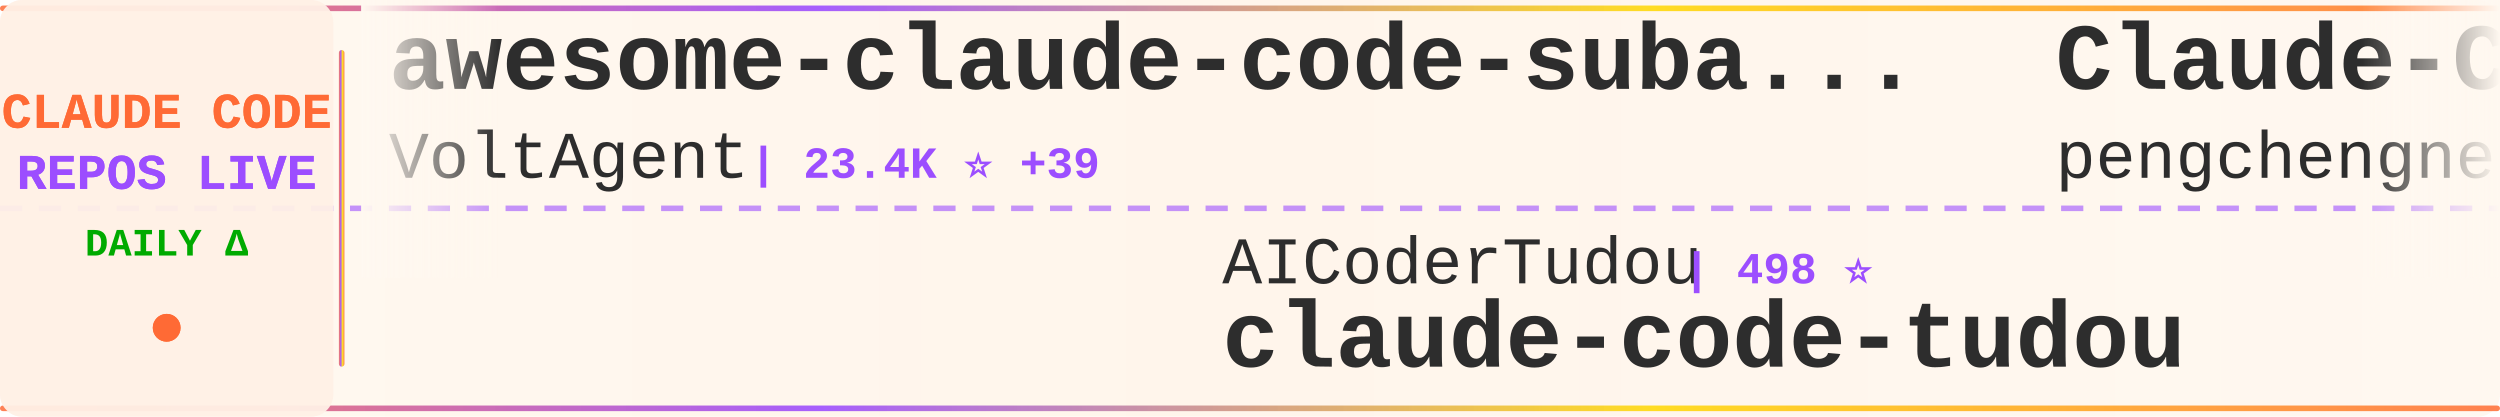
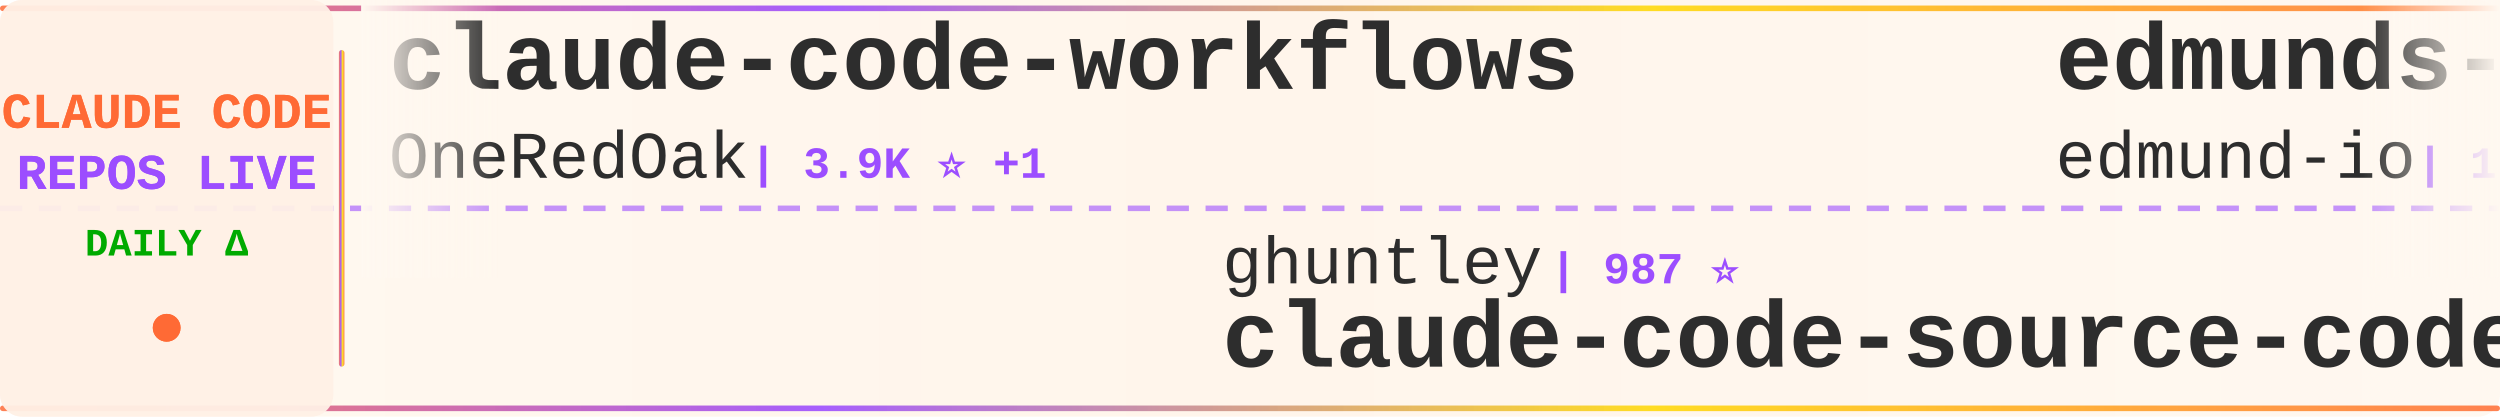
<svg xmlns="http://www.w3.org/2000/svg" width="900" height="150">
  <defs>
    <linearGradient id="tickerBg" x1="0%" y1="0%" x2="100%" y2="0%">
      <stop offset="0%" style="stop-color:#fff8f0;stop-opacity:0.98" />
      <stop offset="50%" style="stop-color:#fff5eb;stop-opacity:1" />
      <stop offset="100%" style="stop-color:#fff8f0;stop-opacity:0.98" />
    </linearGradient>
    <linearGradient id="borderGrad" x1="0%" y1="0%" x2="100%" y2="0%">
      <stop offset="0%" style="stop-color:#FF6B35;stop-opacity:0.85">
        <animate attributeName="stop-opacity" values="0.85;1;0.85" dur="2s" repeatCount="indefinite" />
      </stop>
      <stop offset="33%" style="stop-color:#9C4EFF;stop-opacity:0.9">
        <animate attributeName="stop-opacity" values="0.9;1;0.9" dur="2.2s" repeatCount="indefinite" />
      </stop>
      <stop offset="66%" style="stop-color:#FFD700;stop-opacity:0.85">
        <animate attributeName="stop-opacity" values="0.85;1;0.85" dur="1.8s" repeatCount="indefinite" />
      </stop>
      <stop offset="100%" style="stop-color:#FF6B35;stop-opacity:0.85">
        <animate attributeName="stop-opacity" values="0.85;1;0.85" dur="2s" repeatCount="indefinite" />
      </stop>
    </linearGradient>
    <filter id="textGlow">
      <feGaussianBlur stdDeviation="0.15" result="coloredBlur" />
      <feMerge>
        <feMergeNode in="coloredBlur" />
        <feMergeNode in="SourceGraphic" />
      </feMerge>
    </filter>
    <filter id="metricGlow">
      <feGaussianBlur stdDeviation="0.2" result="coloredBlur" />
      <feMerge>
        <feMergeNode in="coloredBlur" />
        <feMergeNode in="SourceGraphic" />
      </feMerge>
    </filter>
    <linearGradient id="leftFade" x1="0%" y1="0%" x2="100%" y2="0%">
      <stop offset="0%" style="stop-color:#fff8f0;stop-opacity:1" />
      <stop offset="100%" style="stop-color:#fff8f0;stop-opacity:0" />
    </linearGradient>
    <linearGradient id="rightFade" x1="0%" y1="0%" x2="100%" y2="0%">
      <stop offset="0%" style="stop-color:#fff8f0;stop-opacity:0" />
      <stop offset="100%" style="stop-color:#fff8f0;stop-opacity:1" />
    </linearGradient>
  </defs>
  <rect width="900" height="150" fill="url(#tickerBg)" rx="8" />
  <rect x="0" y="2" width="900" height="2" fill="url(#borderGrad)" rx="1" />
  <rect x="0" y="146" width="900" height="2" fill="url(#borderGrad)" rx="1" />
  <line x1="0" y1="75" x2="900" y2="75" stroke="#9C4EFF" stroke-width="2" stroke-dasharray="8 6" opacity="0.6" />
  <rect x="0" y="0" width="120" height="150" fill="#fff0e6" opacity="0.95" rx="8" />
  <text x="60" y="46" font-family="'Courier New', monospace" font-size="18" font-weight="bold" fill="#FF6B35" text-anchor="middle" filter="url(#textGlow)">
    CLAUDE CODE
  </text>
  <text x="60" y="68" font-family="'Courier New', monospace" font-size="18" font-weight="bold" fill="#9C4EFF" text-anchor="middle" filter="url(#textGlow)">
    REPOS LIVE
  </text>
  <text x="60" y="92" font-family="'Courier New', monospace" font-size="14" font-weight="bold" fill="#00aa00" text-anchor="middle">
    DAILY Δ
  </text>
  <circle cx="60" cy="118" r="5" fill="#FF6B35" filter="url(#metricGlow)">
    <animate attributeName="r" values="4;6;4" dur="1.5s" repeatCount="indefinite" />
    <animate attributeName="opacity" values="0.6;1;0.6" dur="1.5s" repeatCount="indefinite" />
  </circle>
  <rect x="122" y="18" width="2" height="114" fill="url(#borderGrad)" rx="1" />
  <clipPath id="tickerClip">
    <rect x="130" y="0" width="770" height="150" />
  </clipPath>
  <g clip-path="url(#tickerClip)">
    <g id="tickerItems">
      <animateTransform attributeName="transform" attributeType="XML" type="translate" from="0 0" to="-3000 0" dur="54s" repeatCount="indefinite" />
      <g transform="translate(0, 0)">
-         <text x="140" y="32" font-family="'Courier New', monospace" font-size="34" font-weight="bold" fill="#2d2d2d">awesome-claude-code-suba...</text>
-         <text x="140" y="64" font-family="'Courier New', monospace" font-size="24" font-weight="normal" fill="#2d2d2d" opacity="1.0">VoltAgent</text>
-         <text x="270" y="64" font-family="'Courier New', monospace" font-size="16" font-weight="bold" fill="#9C4EFF"> | 23.4K ⭐ +39</text>
+         <text x="140" y="32" font-family="'Courier New', monospace" font-size="34" font-weight="bold" fill="#2d2d2d">claude-code-workflows</text>
+         <text x="140" y="64" font-family="'Courier New', monospace" font-size="24" font-weight="normal" fill="#2d2d2d" opacity="1.0">OneRedOak</text>
+         <text x="270" y="64" font-family="'Courier New', monospace" font-size="16" font-weight="bold" fill="#9C4EFF"> | 3.9K ⭐ +1</text>
      </g>
      <g transform="translate(300, 0)">
-         <text x="140" y="102" font-family="'Courier New', monospace" font-size="24" font-weight="normal" fill="#2d2d2d" opacity="1.0">AICoderTudou</text>
-         <text x="306" y="102" font-family="'Courier New', monospace" font-size="16" font-weight="bold" fill="#9C4EFF"> | 498 ⭐</text>
-         <text x="140" y="132" font-family="'Courier New', monospace" font-size="34" font-weight="bold" fill="#2d2d2d">claude-code-tudou</text>
+         <text x="140" y="102" font-family="'Courier New', monospace" font-size="24" font-weight="normal" fill="#2d2d2d" opacity="1.0">ghuntley</text>
+         <text x="258" y="102" font-family="'Courier New', monospace" font-size="16" font-weight="bold" fill="#9C4EFF"> | 987 ⭐</text>
+         <text x="140" y="132" font-family="'Courier New', monospace" font-size="34" font-weight="bold" fill="#2d2d2d">claude-code-source-code-...</text>
      </g>
      <g transform="translate(600, 0)">
-         <text x="140" y="32" font-family="'Courier New', monospace" font-size="34" font-weight="bold" fill="#2d2d2d">Claude-Code</text>
-         <text x="140" y="64" font-family="'Courier New', monospace" font-size="24" font-weight="normal" fill="#2d2d2d" opacity="1.0">pengchengneo</text>
-         <text x="306" y="64" font-family="'Courier New', monospace" font-size="16" font-weight="bold" fill="#9C4EFF"> | 1.7K ⭐ +4</text>
+         <text x="140" y="32" font-family="'Courier New', monospace" font-size="34" font-weight="bold" fill="#2d2d2d">edmunds-claude-code</text>
+         <text x="140" y="64" font-family="'Courier New', monospace" font-size="24" font-weight="normal" fill="#2d2d2d" opacity="1.0">edmund-io</text>
+         <text x="270" y="64" font-family="'Courier New', monospace" font-size="16" font-weight="bold" fill="#9C4EFF"> | 1.5K ⭐ +1</text>
      </g>
      <g transform="translate(900, 0)">
-         <text x="140" y="102" font-family="'Courier New', monospace" font-size="24" font-weight="normal" fill="#2d2d2d" opacity="1.0">krusemediallc</text>
-         <text x="318" y="102" font-family="'Courier New', monospace" font-size="16" font-weight="bold" fill="#9C4EFF"> | 1.0K ⭐ +3</text>
-         <text x="140" y="132" font-family="'Courier New', monospace" font-size="34" font-weight="bold" fill="#2d2d2d">arcads-claude-code</text>
+         <text x="140" y="102" font-family="'Courier New', monospace" font-size="24" font-weight="normal" fill="#2d2d2d" opacity="1.0">VILA-Lab</text>
+         <text x="258" y="102" font-family="'Courier New', monospace" font-size="16" font-weight="bold" fill="#9C4EFF"> | 1.9K ⭐ +14</text>
+         <text x="140" y="132" font-family="'Courier New', monospace" font-size="34" font-weight="bold" fill="#2d2d2d">Dive-into-Claude-Code</text>
      </g>
      <g transform="translate(1200, 0)">
-         <text x="140" y="32" font-family="'Courier New', monospace" font-size="34" font-weight="bold" fill="#2d2d2d">everything-claude-code-z...</text>
-         <text x="140" y="64" font-family="'Courier New', monospace" font-size="24" font-weight="normal" fill="#2d2d2d" opacity="1.0">xu-xiang</text>
-         <text x="258" y="64" font-family="'Courier New', monospace" font-size="16" font-weight="bold" fill="#9C4EFF"> | 1.7K ⭐ +12</text>
+         <text x="140" y="32" font-family="'Courier New', monospace" font-size="34" font-weight="bold" fill="#2d2d2d">Claude-Code-Game-Studios</text>
+         <text x="140" y="64" font-family="'Courier New', monospace" font-size="24" font-weight="normal" fill="#2d2d2d" opacity="1.0">Donchitos</text>
+         <text x="270" y="64" font-family="'Courier New', monospace" font-size="16" font-weight="bold" fill="#9C4EFF"> | 23.1K ⭐ +32</text>
      </g>
      <g transform="translate(1500, 0)">
-         <text x="140" y="102" font-family="'Courier New', monospace" font-size="24" font-weight="normal" fill="#2d2d2d" opacity="1.0">anthropics</text>
-         <text x="282" y="102" font-family="'Courier New', monospace" font-size="16" font-weight="bold" fill="#9C4EFF"> | 8.4K ⭐ +7</text>
-         <text x="140" y="132" font-family="'Courier New', monospace" font-size="34" font-weight="bold" fill="#2d2d2d">claude-code-action</text>
+         <text x="140" y="102" font-family="'Courier New', monospace" font-size="24" font-weight="normal" fill="#2d2d2d" opacity="1.0">rohitg00</text>
+         <text x="258" y="102" font-family="'Courier New', monospace" font-size="16" font-weight="bold" fill="#9C4EFF"> | 2.3K ⭐ +7</text>
+         <text x="140" y="132" font-family="'Courier New', monospace" font-size="34" font-weight="bold" fill="#2d2d2d">awesome-claude-code-tool...</text>
      </g>
      <g transform="translate(1800, 0)">
-         <text x="140" y="32" font-family="'Courier New', monospace" font-size="34" font-weight="bold" fill="#2d2d2d">claude-code-showcase</text>
-         <text x="140" y="64" font-family="'Courier New', monospace" font-size="24" font-weight="normal" fill="#2d2d2d" opacity="1.0">ChrisWiles</text>
-         <text x="282" y="64" font-family="'Courier New', monospace" font-size="16" font-weight="bold" fill="#9C4EFF"> | 6.0K ⭐</text>
+         <text x="140" y="32" font-family="'Courier New', monospace" font-size="34" font-weight="bold" fill="#2d2d2d">claude-code-templates</text>
+         <text x="140" y="64" font-family="'Courier New', monospace" font-size="24" font-weight="normal" fill="#2d2d2d" opacity="1.0">davila7</text>
+         <text x="246" y="64" font-family="'Courier New', monospace" font-size="16" font-weight="bold" fill="#9C4EFF"> | 29.7K ⭐ +77</text>
      </g>
      <g transform="translate(2100, 0)">
-         <text x="140" y="102" font-family="'Courier New', monospace" font-size="24" font-weight="normal" fill="#2d2d2d" opacity="1.0">lorryjovens-hub</text>
-         <text x="342" y="102" font-family="'Courier New', monospace" font-size="16" font-weight="bold" fill="#9C4EFF"> | 1.7K ⭐</text>
-         <text x="140" y="132" font-family="'Courier New', monospace" font-size="34" font-weight="bold" fill="#2d2d2d">claude-code-rust</text>
+         <text x="140" y="102" font-family="'Courier New', monospace" font-size="24" font-weight="normal" fill="#2d2d2d" opacity="1.0">sugyan</text>
+         <text x="234" y="102" font-family="'Courier New', monospace" font-size="16" font-weight="bold" fill="#9C4EFF"> | 1.1K ⭐</text>
+         <text x="140" y="132" font-family="'Courier New', monospace" font-size="34" font-weight="bold" fill="#2d2d2d">claude-code-webui</text>
      </g>
      <g transform="translate(2400, 0)">
-         <text x="140" y="32" font-family="'Courier New', monospace" font-size="34" font-weight="bold" fill="#2d2d2d">my-claude-code-setup</text>
-         <text x="140" y="64" font-family="'Courier New', monospace" font-size="24" font-weight="normal" fill="#2d2d2d" opacity="1.0">centminmod</text>
-         <text x="282" y="64" font-family="'Courier New', monospace" font-size="16" font-weight="bold" fill="#9C4EFF"> | 2.5K ⭐ +3</text>
+         <text x="140" y="32" font-family="'Courier New', monospace" font-size="34" font-weight="bold" fill="#2d2d2d">pi-vs-claude-code</text>
+         <text x="140" y="64" font-family="'Courier New', monospace" font-size="24" font-weight="normal" fill="#2d2d2d" opacity="1.0">disler</text>
+         <text x="234" y="64" font-family="'Courier New', monospace" font-size="16" font-weight="bold" fill="#9C4EFF"> | 1.5K ⭐ +3</text>
      </g>
      <g transform="translate(2700, 0)">
-         <text x="140" y="102" font-family="'Courier New', monospace" font-size="24" font-weight="normal" fill="#2d2d2d" opacity="1.0">rohitg00</text>
-         <text x="258" y="102" font-family="'Courier New', monospace" font-size="16" font-weight="bold" fill="#9C4EFF"> | 2.3K ⭐ +8</text>
-         <text x="140" y="132" font-family="'Courier New', monospace" font-size="34" font-weight="bold" fill="#2d2d2d">awesome-claude-code-tool...</text>
+         <text x="140" y="102" font-family="'Courier New', monospace" font-size="24" font-weight="normal" fill="#2d2d2d" opacity="1.0">AprilNEA</text>
+         <text x="258" y="102" font-family="'Courier New', monospace" font-size="16" font-weight="bold" fill="#9C4EFF"> | 392 ⭐</text>
+         <text x="140" y="132" font-family="'Courier New', monospace" font-size="34" font-weight="bold" fill="#2d2d2d">claude-code-source</text>
      </g>
      <g transform="translate(3000, 0)">
-         <text x="140" y="32" font-family="'Courier New', monospace" font-size="34" font-weight="bold" fill="#2d2d2d">awesome-claude-code-suba...</text>
-         <text x="140" y="64" font-family="'Courier New', monospace" font-size="24" font-weight="normal" fill="#2d2d2d" opacity="1.0">VoltAgent</text>
-         <text x="270" y="64" font-family="'Courier New', monospace" font-size="16" font-weight="bold" fill="#9C4EFF"> | 23.4K ⭐ +39</text>
+         <text x="140" y="32" font-family="'Courier New', monospace" font-size="34" font-weight="bold" fill="#2d2d2d">claude-code-workflows</text>
+         <text x="140" y="64" font-family="'Courier New', monospace" font-size="24" font-weight="normal" fill="#2d2d2d" opacity="1.0">OneRedOak</text>
+         <text x="270" y="64" font-family="'Courier New', monospace" font-size="16" font-weight="bold" fill="#9C4EFF"> | 3.9K ⭐ +1</text>
      </g>
      <g transform="translate(3300, 0)">
-         <text x="140" y="102" font-family="'Courier New', monospace" font-size="24" font-weight="normal" fill="#2d2d2d" opacity="1.0">AICoderTudou</text>
-         <text x="306" y="102" font-family="'Courier New', monospace" font-size="16" font-weight="bold" fill="#9C4EFF"> | 498 ⭐</text>
-         <text x="140" y="132" font-family="'Courier New', monospace" font-size="34" font-weight="bold" fill="#2d2d2d">claude-code-tudou</text>
+         <text x="140" y="102" font-family="'Courier New', monospace" font-size="24" font-weight="normal" fill="#2d2d2d" opacity="1.0">ghuntley</text>
+         <text x="258" y="102" font-family="'Courier New', monospace" font-size="16" font-weight="bold" fill="#9C4EFF"> | 987 ⭐</text>
+         <text x="140" y="132" font-family="'Courier New', monospace" font-size="34" font-weight="bold" fill="#2d2d2d">claude-code-source-code-...</text>
      </g>
      <g transform="translate(3600, 0)">
-         <text x="140" y="32" font-family="'Courier New', monospace" font-size="34" font-weight="bold" fill="#2d2d2d">Claude-Code</text>
-         <text x="140" y="64" font-family="'Courier New', monospace" font-size="24" font-weight="normal" fill="#2d2d2d" opacity="1.0">pengchengneo</text>
-         <text x="306" y="64" font-family="'Courier New', monospace" font-size="16" font-weight="bold" fill="#9C4EFF"> | 1.7K ⭐ +4</text>
+         <text x="140" y="32" font-family="'Courier New', monospace" font-size="34" font-weight="bold" fill="#2d2d2d">edmunds-claude-code</text>
+         <text x="140" y="64" font-family="'Courier New', monospace" font-size="24" font-weight="normal" fill="#2d2d2d" opacity="1.0">edmund-io</text>
+         <text x="270" y="64" font-family="'Courier New', monospace" font-size="16" font-weight="bold" fill="#9C4EFF"> | 1.5K ⭐ +1</text>
      </g>
      <g transform="translate(3900, 0)">
-         <text x="140" y="102" font-family="'Courier New', monospace" font-size="24" font-weight="normal" fill="#2d2d2d" opacity="1.0">krusemediallc</text>
-         <text x="318" y="102" font-family="'Courier New', monospace" font-size="16" font-weight="bold" fill="#9C4EFF"> | 1.0K ⭐ +3</text>
-         <text x="140" y="132" font-family="'Courier New', monospace" font-size="34" font-weight="bold" fill="#2d2d2d">arcads-claude-code</text>
+         <text x="140" y="102" font-family="'Courier New', monospace" font-size="24" font-weight="normal" fill="#2d2d2d" opacity="1.0">VILA-Lab</text>
+         <text x="258" y="102" font-family="'Courier New', monospace" font-size="16" font-weight="bold" fill="#9C4EFF"> | 1.9K ⭐ +14</text>
+         <text x="140" y="132" font-family="'Courier New', monospace" font-size="34" font-weight="bold" fill="#2d2d2d">Dive-into-Claude-Code</text>
      </g>
    </g>
  </g>
  <rect x="130" y="0" width="50" height="100" fill="url(#leftFade)" />
  <rect x="850" y="0" width="50" height="100" fill="url(#rightFade)" />
</svg>
